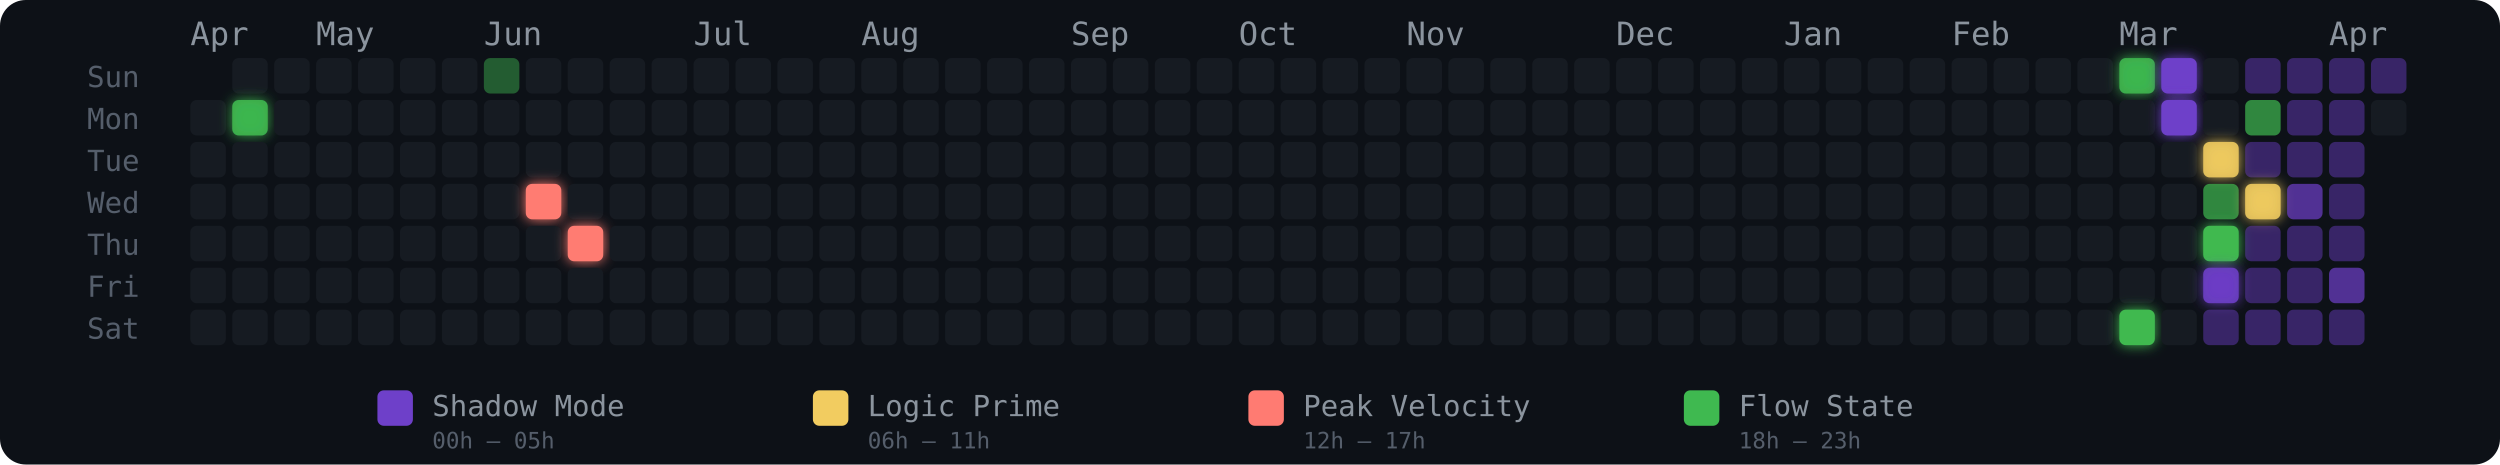
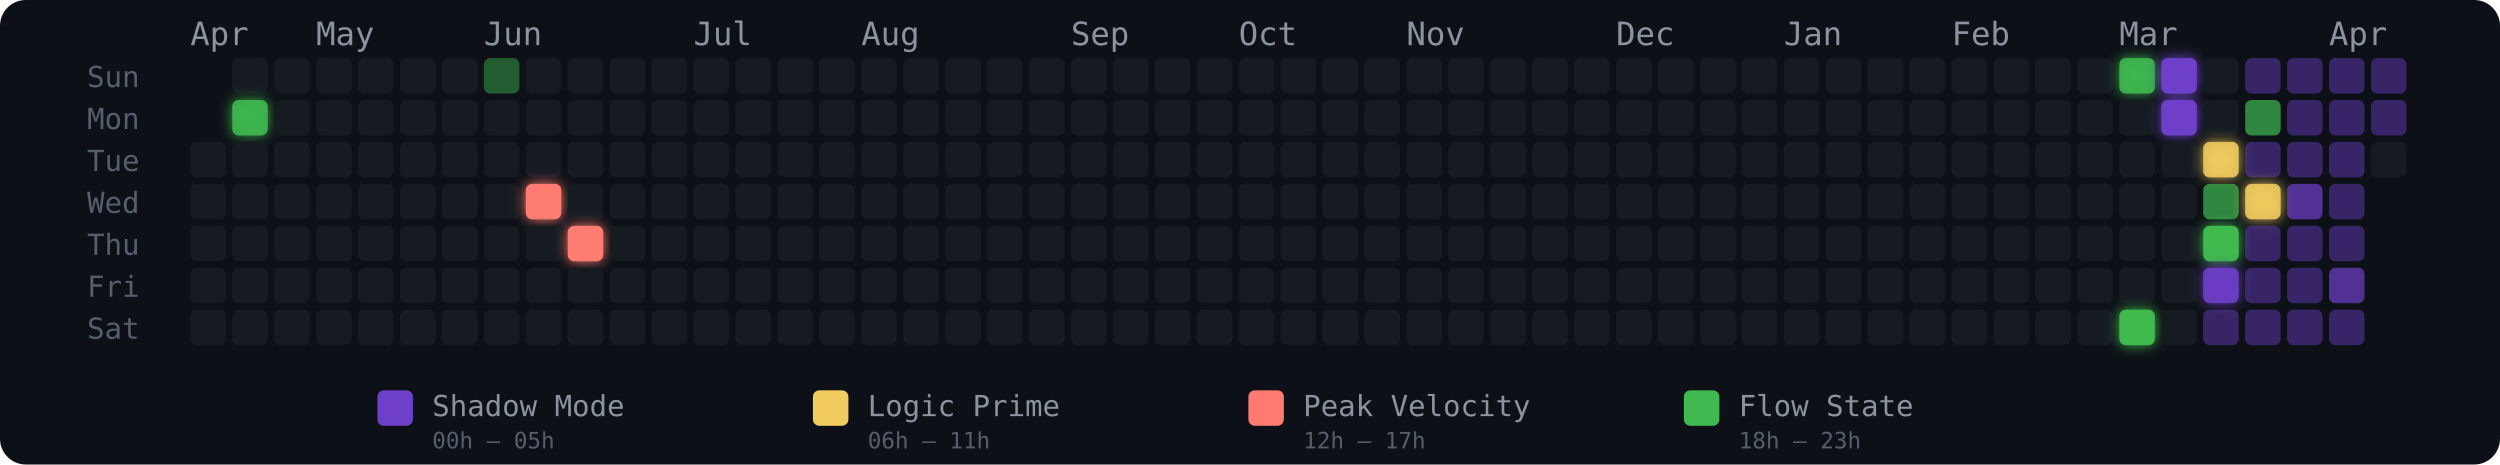
<svg xmlns="http://www.w3.org/2000/svg" width="775" height="144" viewBox="0 0 775 144" role="img" aria-label="Energy Rhythm Contribution Graph for hugotakeda">
  <defs>
    <filter id="glow-1-1" x="-50%" y="-50%" width="200%" height="200%">
      <feGaussianBlur stdDeviation="2" result="blur" />
      <feMerge>
        <feMergeNode in="blur" />
        <feMergeNode in="SourceGraphic" />
      </feMerge>
    </filter>
    <filter id="glow-8-3" x="-50%" y="-50%" width="200%" height="200%">
      <feGaussianBlur stdDeviation="2" result="blur" />
      <feMerge>
        <feMergeNode in="blur" />
        <feMergeNode in="SourceGraphic" />
      </feMerge>
    </filter>
    <filter id="glow-9-4" x="-50%" y="-50%" width="200%" height="200%">
      <feGaussianBlur stdDeviation="2" result="blur" />
      <feMerge>
        <feMergeNode in="blur" />
        <feMergeNode in="SourceGraphic" />
      </feMerge>
    </filter>
    <filter id="glow-46-0" x="-50%" y="-50%" width="200%" height="200%">
      <feGaussianBlur stdDeviation="2" result="blur" />
      <feMerge>
        <feMergeNode in="blur" />
        <feMergeNode in="SourceGraphic" />
      </feMerge>
    </filter>
    <filter id="glow-46-6" x="-50%" y="-50%" width="200%" height="200%">
      <feGaussianBlur stdDeviation="2" result="blur" />
      <feMerge>
        <feMergeNode in="blur" />
        <feMergeNode in="SourceGraphic" />
      </feMerge>
    </filter>
    <filter id="glow-47-0" x="-50%" y="-50%" width="200%" height="200%">
      <feGaussianBlur stdDeviation="2" result="blur" />
      <feMerge>
        <feMergeNode in="blur" />
        <feMergeNode in="SourceGraphic" />
      </feMerge>
    </filter>
    <filter id="glow-47-1" x="-50%" y="-50%" width="200%" height="200%">
      <feGaussianBlur stdDeviation="2" result="blur" />
      <feMerge>
        <feMergeNode in="blur" />
        <feMergeNode in="SourceGraphic" />
      </feMerge>
    </filter>
    <filter id="glow-48-2" x="-50%" y="-50%" width="200%" height="200%">
      <feGaussianBlur stdDeviation="2" result="blur" />
      <feMerge>
        <feMergeNode in="blur" />
        <feMergeNode in="SourceGraphic" />
      </feMerge>
    </filter>
    <filter id="glow-48-4" x="-50%" y="-50%" width="200%" height="200%">
      <feGaussianBlur stdDeviation="2" result="blur" />
      <feMerge>
        <feMergeNode in="blur" />
        <feMergeNode in="SourceGraphic" />
      </feMerge>
    </filter>
    <filter id="glow-48-5" x="-50%" y="-50%" width="200%" height="200%">
      <feGaussianBlur stdDeviation="2" result="blur" />
      <feMerge>
        <feMergeNode in="blur" />
        <feMergeNode in="SourceGraphic" />
      </feMerge>
    </filter>
    <filter id="glow-49-3" x="-50%" y="-50%" width="200%" height="200%">
      <feGaussianBlur stdDeviation="2" result="blur" />
      <feMerge>
        <feMergeNode in="blur" />
        <feMergeNode in="SourceGraphic" />
      </feMerge>
    </filter>
  </defs>
  <style>
    @keyframes pulse { 0%,100%{opacity:.85} 50%{opacity:1} }
    .glow-cell { animation: pulse 2.5s ease-in-out infinite; }
  </style>
  <rect width="775" height="144" rx="8" fill="#0d1117" />
  <text x="27" y="27" fill="#555e6b" font-size="9" font-family="monospace">Sun</text>
  <text x="27" y="40" fill="#555e6b" font-size="9" font-family="monospace">Mon</text>
  <text x="27" y="53" fill="#555e6b" font-size="9" font-family="monospace">Tue</text>
  <text x="27" y="66" fill="#555e6b" font-size="9" font-family="monospace">Wed</text>
  <text x="27" y="79" fill="#555e6b" font-size="9" font-family="monospace">Thu</text>
  <text x="27" y="92" fill="#555e6b" font-size="9" font-family="monospace">Fri</text>
  <text x="27" y="105" fill="#555e6b" font-size="9" font-family="monospace">Sat</text>
  <text x="59" y="14" fill="#8b949e" font-size="10" font-family="monospace">Apr</text>
  <text x="98" y="14" fill="#8b949e" font-size="10" font-family="monospace">May</text>
  <text x="150" y="14" fill="#8b949e" font-size="10" font-family="monospace">Jun</text>
  <text x="215" y="14" fill="#8b949e" font-size="10" font-family="monospace">Jul</text>
  <text x="267" y="14" fill="#8b949e" font-size="10" font-family="monospace">Aug</text>
  <text x="332" y="14" fill="#8b949e" font-size="10" font-family="monospace">Sep</text>
  <text x="384" y="14" fill="#8b949e" font-size="10" font-family="monospace">Oct</text>
  <text x="436" y="14" fill="#8b949e" font-size="10" font-family="monospace">Nov</text>
  <text x="501" y="14" fill="#8b949e" font-size="10" font-family="monospace">Dec</text>
  <text x="553" y="14" fill="#8b949e" font-size="10" font-family="monospace">Jan</text>
  <text x="605" y="14" fill="#8b949e" font-size="10" font-family="monospace">Feb</text>
  <text x="657" y="14" fill="#8b949e" font-size="10" font-family="monospace">Mar</text>
  <text x="722" y="14" fill="#8b949e" font-size="10" font-family="monospace">Apr</text>
-   <rect x="59" y="31" width="11" height="11" rx="2" ry="2" fill="#161b22" fill-opacity="1">
-       </rect>
  <rect x="59" y="44" width="11" height="11" rx="2" ry="2" fill="#161b22" fill-opacity="1">
      </rect>
  <rect x="59" y="57" width="11" height="11" rx="2" ry="2" fill="#161b22" fill-opacity="1">
      </rect>
  <rect x="59" y="70" width="11" height="11" rx="2" ry="2" fill="#161b22" fill-opacity="1">
      </rect>
  <rect x="59" y="83" width="11" height="11" rx="2" ry="2" fill="#161b22" fill-opacity="1">
      </rect>
  <rect x="59" y="96" width="11" height="11" rx="2" ry="2" fill="#161b22" fill-opacity="1">
      </rect>
  <rect x="72" y="18" width="11" height="11" rx="2" ry="2" fill="#161b22" fill-opacity="1">
      </rect>
  <rect x="72" y="31" width="11" height="11" rx="2" ry="2" fill="#3fb950" fill-opacity="0.88" filter="url(#glow-1-1)">
      </rect>
  <rect x="72" y="44" width="11" height="11" rx="2" ry="2" fill="#161b22" fill-opacity="1">
      </rect>
  <rect x="72" y="57" width="11" height="11" rx="2" ry="2" fill="#161b22" fill-opacity="1">
      </rect>
  <rect x="72" y="70" width="11" height="11" rx="2" ry="2" fill="#161b22" fill-opacity="1">
      </rect>
  <rect x="72" y="83" width="11" height="11" rx="2" ry="2" fill="#161b22" fill-opacity="1">
      </rect>
  <rect x="72" y="96" width="11" height="11" rx="2" ry="2" fill="#161b22" fill-opacity="1">
      </rect>
  <rect x="85" y="18" width="11" height="11" rx="2" ry="2" fill="#161b22" fill-opacity="1">
      </rect>
  <rect x="85" y="31" width="11" height="11" rx="2" ry="2" fill="#161b22" fill-opacity="1">
      </rect>
  <rect x="85" y="44" width="11" height="11" rx="2" ry="2" fill="#161b22" fill-opacity="1">
      </rect>
  <rect x="85" y="57" width="11" height="11" rx="2" ry="2" fill="#161b22" fill-opacity="1">
      </rect>
  <rect x="85" y="70" width="11" height="11" rx="2" ry="2" fill="#161b22" fill-opacity="1">
      </rect>
  <rect x="85" y="83" width="11" height="11" rx="2" ry="2" fill="#161b22" fill-opacity="1">
      </rect>
  <rect x="85" y="96" width="11" height="11" rx="2" ry="2" fill="#161b22" fill-opacity="1">
      </rect>
  <rect x="98" y="18" width="11" height="11" rx="2" ry="2" fill="#161b22" fill-opacity="1">
      </rect>
  <rect x="98" y="31" width="11" height="11" rx="2" ry="2" fill="#161b22" fill-opacity="1">
      </rect>
  <rect x="98" y="44" width="11" height="11" rx="2" ry="2" fill="#161b22" fill-opacity="1">
      </rect>
  <rect x="98" y="57" width="11" height="11" rx="2" ry="2" fill="#161b22" fill-opacity="1">
      </rect>
  <rect x="98" y="70" width="11" height="11" rx="2" ry="2" fill="#161b22" fill-opacity="1">
      </rect>
  <rect x="98" y="83" width="11" height="11" rx="2" ry="2" fill="#161b22" fill-opacity="1">
      </rect>
  <rect x="98" y="96" width="11" height="11" rx="2" ry="2" fill="#161b22" fill-opacity="1">
      </rect>
  <rect x="111" y="18" width="11" height="11" rx="2" ry="2" fill="#161b22" fill-opacity="1">
      </rect>
  <rect x="111" y="31" width="11" height="11" rx="2" ry="2" fill="#161b22" fill-opacity="1">
      </rect>
  <rect x="111" y="44" width="11" height="11" rx="2" ry="2" fill="#161b22" fill-opacity="1">
      </rect>
  <rect x="111" y="57" width="11" height="11" rx="2" ry="2" fill="#161b22" fill-opacity="1">
      </rect>
  <rect x="111" y="70" width="11" height="11" rx="2" ry="2" fill="#161b22" fill-opacity="1">
      </rect>
  <rect x="111" y="83" width="11" height="11" rx="2" ry="2" fill="#161b22" fill-opacity="1">
      </rect>
  <rect x="111" y="96" width="11" height="11" rx="2" ry="2" fill="#161b22" fill-opacity="1">
      </rect>
  <rect x="124" y="18" width="11" height="11" rx="2" ry="2" fill="#161b22" fill-opacity="1">
      </rect>
  <rect x="124" y="31" width="11" height="11" rx="2" ry="2" fill="#161b22" fill-opacity="1">
      </rect>
  <rect x="124" y="44" width="11" height="11" rx="2" ry="2" fill="#161b22" fill-opacity="1">
      </rect>
  <rect x="124" y="57" width="11" height="11" rx="2" ry="2" fill="#161b22" fill-opacity="1">
      </rect>
  <rect x="124" y="70" width="11" height="11" rx="2" ry="2" fill="#161b22" fill-opacity="1">
      </rect>
  <rect x="124" y="83" width="11" height="11" rx="2" ry="2" fill="#161b22" fill-opacity="1">
      </rect>
  <rect x="124" y="96" width="11" height="11" rx="2" ry="2" fill="#161b22" fill-opacity="1">
      </rect>
  <rect x="137" y="18" width="11" height="11" rx="2" ry="2" fill="#161b22" fill-opacity="1">
      </rect>
  <rect x="137" y="31" width="11" height="11" rx="2" ry="2" fill="#161b22" fill-opacity="1">
      </rect>
  <rect x="137" y="44" width="11" height="11" rx="2" ry="2" fill="#161b22" fill-opacity="1">
      </rect>
  <rect x="137" y="57" width="11" height="11" rx="2" ry="2" fill="#161b22" fill-opacity="1">
      </rect>
  <rect x="137" y="70" width="11" height="11" rx="2" ry="2" fill="#161b22" fill-opacity="1">
      </rect>
  <rect x="137" y="83" width="11" height="11" rx="2" ry="2" fill="#161b22" fill-opacity="1">
      </rect>
  <rect x="137" y="96" width="11" height="11" rx="2" ry="2" fill="#161b22" fill-opacity="1">
      </rect>
  <rect x="150" y="18" width="11" height="11" rx="2" ry="2" fill="#3fb950" fill-opacity="0.45">
      </rect>
  <rect x="150" y="31" width="11" height="11" rx="2" ry="2" fill="#161b22" fill-opacity="1">
      </rect>
  <rect x="150" y="44" width="11" height="11" rx="2" ry="2" fill="#161b22" fill-opacity="1">
      </rect>
  <rect x="150" y="57" width="11" height="11" rx="2" ry="2" fill="#161b22" fill-opacity="1">
      </rect>
  <rect x="150" y="70" width="11" height="11" rx="2" ry="2" fill="#161b22" fill-opacity="1">
      </rect>
  <rect x="150" y="83" width="11" height="11" rx="2" ry="2" fill="#161b22" fill-opacity="1">
      </rect>
  <rect x="150" y="96" width="11" height="11" rx="2" ry="2" fill="#161b22" fill-opacity="1">
      </rect>
  <rect x="163" y="18" width="11" height="11" rx="2" ry="2" fill="#161b22" fill-opacity="1">
      </rect>
  <rect x="163" y="31" width="11" height="11" rx="2" ry="2" fill="#161b22" fill-opacity="1">
      </rect>
  <rect x="163" y="44" width="11" height="11" rx="2" ry="2" fill="#161b22" fill-opacity="1">
      </rect>
  <rect x="163" y="57" width="11" height="11" rx="2" ry="2" fill="#ff7b72" fill-opacity="1" filter="url(#glow-8-3)">
      </rect>
  <rect x="163" y="70" width="11" height="11" rx="2" ry="2" fill="#161b22" fill-opacity="1">
      </rect>
  <rect x="163" y="83" width="11" height="11" rx="2" ry="2" fill="#161b22" fill-opacity="1">
      </rect>
  <rect x="163" y="96" width="11" height="11" rx="2" ry="2" fill="#161b22" fill-opacity="1">
      </rect>
  <rect x="176" y="18" width="11" height="11" rx="2" ry="2" fill="#161b22" fill-opacity="1">
      </rect>
  <rect x="176" y="31" width="11" height="11" rx="2" ry="2" fill="#161b22" fill-opacity="1">
      </rect>
  <rect x="176" y="44" width="11" height="11" rx="2" ry="2" fill="#161b22" fill-opacity="1">
      </rect>
  <rect x="176" y="57" width="11" height="11" rx="2" ry="2" fill="#161b22" fill-opacity="1">
      </rect>
  <rect x="176" y="70" width="11" height="11" rx="2" ry="2" fill="#ff7b72" fill-opacity="1" filter="url(#glow-9-4)">
      </rect>
  <rect x="176" y="83" width="11" height="11" rx="2" ry="2" fill="#161b22" fill-opacity="1">
      </rect>
  <rect x="176" y="96" width="11" height="11" rx="2" ry="2" fill="#161b22" fill-opacity="1">
      </rect>
  <rect x="189" y="18" width="11" height="11" rx="2" ry="2" fill="#161b22" fill-opacity="1">
      </rect>
  <rect x="189" y="31" width="11" height="11" rx="2" ry="2" fill="#161b22" fill-opacity="1">
      </rect>
  <rect x="189" y="44" width="11" height="11" rx="2" ry="2" fill="#161b22" fill-opacity="1">
      </rect>
  <rect x="189" y="57" width="11" height="11" rx="2" ry="2" fill="#161b22" fill-opacity="1">
      </rect>
  <rect x="189" y="70" width="11" height="11" rx="2" ry="2" fill="#161b22" fill-opacity="1">
      </rect>
  <rect x="189" y="83" width="11" height="11" rx="2" ry="2" fill="#161b22" fill-opacity="1">
      </rect>
  <rect x="189" y="96" width="11" height="11" rx="2" ry="2" fill="#161b22" fill-opacity="1">
      </rect>
  <rect x="202" y="18" width="11" height="11" rx="2" ry="2" fill="#161b22" fill-opacity="1">
      </rect>
  <rect x="202" y="31" width="11" height="11" rx="2" ry="2" fill="#161b22" fill-opacity="1">
      </rect>
  <rect x="202" y="44" width="11" height="11" rx="2" ry="2" fill="#161b22" fill-opacity="1">
      </rect>
  <rect x="202" y="57" width="11" height="11" rx="2" ry="2" fill="#161b22" fill-opacity="1">
      </rect>
  <rect x="202" y="70" width="11" height="11" rx="2" ry="2" fill="#161b22" fill-opacity="1">
      </rect>
  <rect x="202" y="83" width="11" height="11" rx="2" ry="2" fill="#161b22" fill-opacity="1">
      </rect>
  <rect x="202" y="96" width="11" height="11" rx="2" ry="2" fill="#161b22" fill-opacity="1">
      </rect>
  <rect x="215" y="18" width="11" height="11" rx="2" ry="2" fill="#161b22" fill-opacity="1">
      </rect>
  <rect x="215" y="31" width="11" height="11" rx="2" ry="2" fill="#161b22" fill-opacity="1">
      </rect>
  <rect x="215" y="44" width="11" height="11" rx="2" ry="2" fill="#161b22" fill-opacity="1">
      </rect>
  <rect x="215" y="57" width="11" height="11" rx="2" ry="2" fill="#161b22" fill-opacity="1">
      </rect>
  <rect x="215" y="70" width="11" height="11" rx="2" ry="2" fill="#161b22" fill-opacity="1">
      </rect>
  <rect x="215" y="83" width="11" height="11" rx="2" ry="2" fill="#161b22" fill-opacity="1">
      </rect>
  <rect x="215" y="96" width="11" height="11" rx="2" ry="2" fill="#161b22" fill-opacity="1">
      </rect>
  <rect x="228" y="18" width="11" height="11" rx="2" ry="2" fill="#161b22" fill-opacity="1">
      </rect>
  <rect x="228" y="31" width="11" height="11" rx="2" ry="2" fill="#161b22" fill-opacity="1">
      </rect>
  <rect x="228" y="44" width="11" height="11" rx="2" ry="2" fill="#161b22" fill-opacity="1">
      </rect>
  <rect x="228" y="57" width="11" height="11" rx="2" ry="2" fill="#161b22" fill-opacity="1">
      </rect>
  <rect x="228" y="70" width="11" height="11" rx="2" ry="2" fill="#161b22" fill-opacity="1">
      </rect>
  <rect x="228" y="83" width="11" height="11" rx="2" ry="2" fill="#161b22" fill-opacity="1">
      </rect>
  <rect x="228" y="96" width="11" height="11" rx="2" ry="2" fill="#161b22" fill-opacity="1">
      </rect>
  <rect x="241" y="18" width="11" height="11" rx="2" ry="2" fill="#161b22" fill-opacity="1">
      </rect>
  <rect x="241" y="31" width="11" height="11" rx="2" ry="2" fill="#161b22" fill-opacity="1">
      </rect>
  <rect x="241" y="44" width="11" height="11" rx="2" ry="2" fill="#161b22" fill-opacity="1">
      </rect>
  <rect x="241" y="57" width="11" height="11" rx="2" ry="2" fill="#161b22" fill-opacity="1">
      </rect>
  <rect x="241" y="70" width="11" height="11" rx="2" ry="2" fill="#161b22" fill-opacity="1">
      </rect>
  <rect x="241" y="83" width="11" height="11" rx="2" ry="2" fill="#161b22" fill-opacity="1">
      </rect>
  <rect x="241" y="96" width="11" height="11" rx="2" ry="2" fill="#161b22" fill-opacity="1">
      </rect>
  <rect x="254" y="18" width="11" height="11" rx="2" ry="2" fill="#161b22" fill-opacity="1">
      </rect>
  <rect x="254" y="31" width="11" height="11" rx="2" ry="2" fill="#161b22" fill-opacity="1">
      </rect>
  <rect x="254" y="44" width="11" height="11" rx="2" ry="2" fill="#161b22" fill-opacity="1">
      </rect>
  <rect x="254" y="57" width="11" height="11" rx="2" ry="2" fill="#161b22" fill-opacity="1">
      </rect>
  <rect x="254" y="70" width="11" height="11" rx="2" ry="2" fill="#161b22" fill-opacity="1">
      </rect>
  <rect x="254" y="83" width="11" height="11" rx="2" ry="2" fill="#161b22" fill-opacity="1">
      </rect>
  <rect x="254" y="96" width="11" height="11" rx="2" ry="2" fill="#161b22" fill-opacity="1">
      </rect>
  <rect x="267" y="18" width="11" height="11" rx="2" ry="2" fill="#161b22" fill-opacity="1">
      </rect>
  <rect x="267" y="31" width="11" height="11" rx="2" ry="2" fill="#161b22" fill-opacity="1">
      </rect>
  <rect x="267" y="44" width="11" height="11" rx="2" ry="2" fill="#161b22" fill-opacity="1">
      </rect>
  <rect x="267" y="57" width="11" height="11" rx="2" ry="2" fill="#161b22" fill-opacity="1">
      </rect>
  <rect x="267" y="70" width="11" height="11" rx="2" ry="2" fill="#161b22" fill-opacity="1">
      </rect>
  <rect x="267" y="83" width="11" height="11" rx="2" ry="2" fill="#161b22" fill-opacity="1">
      </rect>
  <rect x="267" y="96" width="11" height="11" rx="2" ry="2" fill="#161b22" fill-opacity="1">
      </rect>
  <rect x="280" y="18" width="11" height="11" rx="2" ry="2" fill="#161b22" fill-opacity="1">
      </rect>
  <rect x="280" y="31" width="11" height="11" rx="2" ry="2" fill="#161b22" fill-opacity="1">
      </rect>
  <rect x="280" y="44" width="11" height="11" rx="2" ry="2" fill="#161b22" fill-opacity="1">
      </rect>
  <rect x="280" y="57" width="11" height="11" rx="2" ry="2" fill="#161b22" fill-opacity="1">
      </rect>
  <rect x="280" y="70" width="11" height="11" rx="2" ry="2" fill="#161b22" fill-opacity="1">
      </rect>
  <rect x="280" y="83" width="11" height="11" rx="2" ry="2" fill="#161b22" fill-opacity="1">
      </rect>
  <rect x="280" y="96" width="11" height="11" rx="2" ry="2" fill="#161b22" fill-opacity="1">
      </rect>
  <rect x="293" y="18" width="11" height="11" rx="2" ry="2" fill="#161b22" fill-opacity="1">
      </rect>
  <rect x="293" y="31" width="11" height="11" rx="2" ry="2" fill="#161b22" fill-opacity="1">
      </rect>
  <rect x="293" y="44" width="11" height="11" rx="2" ry="2" fill="#161b22" fill-opacity="1">
      </rect>
  <rect x="293" y="57" width="11" height="11" rx="2" ry="2" fill="#161b22" fill-opacity="1">
      </rect>
  <rect x="293" y="70" width="11" height="11" rx="2" ry="2" fill="#161b22" fill-opacity="1">
      </rect>
  <rect x="293" y="83" width="11" height="11" rx="2" ry="2" fill="#161b22" fill-opacity="1">
      </rect>
  <rect x="293" y="96" width="11" height="11" rx="2" ry="2" fill="#161b22" fill-opacity="1">
      </rect>
  <rect x="306" y="18" width="11" height="11" rx="2" ry="2" fill="#161b22" fill-opacity="1">
      </rect>
  <rect x="306" y="31" width="11" height="11" rx="2" ry="2" fill="#161b22" fill-opacity="1">
      </rect>
  <rect x="306" y="44" width="11" height="11" rx="2" ry="2" fill="#161b22" fill-opacity="1">
      </rect>
  <rect x="306" y="57" width="11" height="11" rx="2" ry="2" fill="#161b22" fill-opacity="1">
      </rect>
  <rect x="306" y="70" width="11" height="11" rx="2" ry="2" fill="#161b22" fill-opacity="1">
      </rect>
  <rect x="306" y="83" width="11" height="11" rx="2" ry="2" fill="#161b22" fill-opacity="1">
      </rect>
  <rect x="306" y="96" width="11" height="11" rx="2" ry="2" fill="#161b22" fill-opacity="1">
      </rect>
  <rect x="319" y="18" width="11" height="11" rx="2" ry="2" fill="#161b22" fill-opacity="1">
      </rect>
  <rect x="319" y="31" width="11" height="11" rx="2" ry="2" fill="#161b22" fill-opacity="1">
      </rect>
  <rect x="319" y="44" width="11" height="11" rx="2" ry="2" fill="#161b22" fill-opacity="1">
      </rect>
  <rect x="319" y="57" width="11" height="11" rx="2" ry="2" fill="#161b22" fill-opacity="1">
      </rect>
  <rect x="319" y="70" width="11" height="11" rx="2" ry="2" fill="#161b22" fill-opacity="1">
      </rect>
  <rect x="319" y="83" width="11" height="11" rx="2" ry="2" fill="#161b22" fill-opacity="1">
      </rect>
  <rect x="319" y="96" width="11" height="11" rx="2" ry="2" fill="#161b22" fill-opacity="1">
      </rect>
  <rect x="332" y="18" width="11" height="11" rx="2" ry="2" fill="#161b22" fill-opacity="1">
      </rect>
  <rect x="332" y="31" width="11" height="11" rx="2" ry="2" fill="#161b22" fill-opacity="1">
      </rect>
  <rect x="332" y="44" width="11" height="11" rx="2" ry="2" fill="#161b22" fill-opacity="1">
      </rect>
  <rect x="332" y="57" width="11" height="11" rx="2" ry="2" fill="#161b22" fill-opacity="1">
      </rect>
  <rect x="332" y="70" width="11" height="11" rx="2" ry="2" fill="#161b22" fill-opacity="1">
      </rect>
  <rect x="332" y="83" width="11" height="11" rx="2" ry="2" fill="#161b22" fill-opacity="1">
      </rect>
  <rect x="332" y="96" width="11" height="11" rx="2" ry="2" fill="#161b22" fill-opacity="1">
      </rect>
  <rect x="345" y="18" width="11" height="11" rx="2" ry="2" fill="#161b22" fill-opacity="1">
      </rect>
  <rect x="345" y="31" width="11" height="11" rx="2" ry="2" fill="#161b22" fill-opacity="1">
      </rect>
  <rect x="345" y="44" width="11" height="11" rx="2" ry="2" fill="#161b22" fill-opacity="1">
      </rect>
  <rect x="345" y="57" width="11" height="11" rx="2" ry="2" fill="#161b22" fill-opacity="1">
      </rect>
  <rect x="345" y="70" width="11" height="11" rx="2" ry="2" fill="#161b22" fill-opacity="1">
      </rect>
  <rect x="345" y="83" width="11" height="11" rx="2" ry="2" fill="#161b22" fill-opacity="1">
      </rect>
  <rect x="345" y="96" width="11" height="11" rx="2" ry="2" fill="#161b22" fill-opacity="1">
      </rect>
  <rect x="358" y="18" width="11" height="11" rx="2" ry="2" fill="#161b22" fill-opacity="1">
      </rect>
  <rect x="358" y="31" width="11" height="11" rx="2" ry="2" fill="#161b22" fill-opacity="1">
      </rect>
  <rect x="358" y="44" width="11" height="11" rx="2" ry="2" fill="#161b22" fill-opacity="1">
      </rect>
  <rect x="358" y="57" width="11" height="11" rx="2" ry="2" fill="#161b22" fill-opacity="1">
      </rect>
  <rect x="358" y="70" width="11" height="11" rx="2" ry="2" fill="#161b22" fill-opacity="1">
      </rect>
  <rect x="358" y="83" width="11" height="11" rx="2" ry="2" fill="#161b22" fill-opacity="1">
      </rect>
  <rect x="358" y="96" width="11" height="11" rx="2" ry="2" fill="#161b22" fill-opacity="1">
      </rect>
  <rect x="371" y="18" width="11" height="11" rx="2" ry="2" fill="#161b22" fill-opacity="1">
      </rect>
  <rect x="371" y="31" width="11" height="11" rx="2" ry="2" fill="#161b22" fill-opacity="1">
      </rect>
  <rect x="371" y="44" width="11" height="11" rx="2" ry="2" fill="#161b22" fill-opacity="1">
      </rect>
  <rect x="371" y="57" width="11" height="11" rx="2" ry="2" fill="#161b22" fill-opacity="1">
      </rect>
  <rect x="371" y="70" width="11" height="11" rx="2" ry="2" fill="#161b22" fill-opacity="1">
      </rect>
  <rect x="371" y="83" width="11" height="11" rx="2" ry="2" fill="#161b22" fill-opacity="1">
      </rect>
  <rect x="371" y="96" width="11" height="11" rx="2" ry="2" fill="#161b22" fill-opacity="1">
      </rect>
  <rect x="384" y="18" width="11" height="11" rx="2" ry="2" fill="#161b22" fill-opacity="1">
      </rect>
  <rect x="384" y="31" width="11" height="11" rx="2" ry="2" fill="#161b22" fill-opacity="1">
      </rect>
  <rect x="384" y="44" width="11" height="11" rx="2" ry="2" fill="#161b22" fill-opacity="1">
      </rect>
  <rect x="384" y="57" width="11" height="11" rx="2" ry="2" fill="#161b22" fill-opacity="1">
      </rect>
  <rect x="384" y="70" width="11" height="11" rx="2" ry="2" fill="#161b22" fill-opacity="1">
      </rect>
  <rect x="384" y="83" width="11" height="11" rx="2" ry="2" fill="#161b22" fill-opacity="1">
      </rect>
  <rect x="384" y="96" width="11" height="11" rx="2" ry="2" fill="#161b22" fill-opacity="1">
      </rect>
  <rect x="397" y="18" width="11" height="11" rx="2" ry="2" fill="#161b22" fill-opacity="1">
      </rect>
  <rect x="397" y="31" width="11" height="11" rx="2" ry="2" fill="#161b22" fill-opacity="1">
      </rect>
  <rect x="397" y="44" width="11" height="11" rx="2" ry="2" fill="#161b22" fill-opacity="1">
      </rect>
  <rect x="397" y="57" width="11" height="11" rx="2" ry="2" fill="#161b22" fill-opacity="1">
      </rect>
  <rect x="397" y="70" width="11" height="11" rx="2" ry="2" fill="#161b22" fill-opacity="1">
      </rect>
  <rect x="397" y="83" width="11" height="11" rx="2" ry="2" fill="#161b22" fill-opacity="1">
      </rect>
  <rect x="397" y="96" width="11" height="11" rx="2" ry="2" fill="#161b22" fill-opacity="1">
      </rect>
  <rect x="410" y="18" width="11" height="11" rx="2" ry="2" fill="#161b22" fill-opacity="1">
      </rect>
  <rect x="410" y="31" width="11" height="11" rx="2" ry="2" fill="#161b22" fill-opacity="1">
      </rect>
  <rect x="410" y="44" width="11" height="11" rx="2" ry="2" fill="#161b22" fill-opacity="1">
      </rect>
  <rect x="410" y="57" width="11" height="11" rx="2" ry="2" fill="#161b22" fill-opacity="1">
      </rect>
  <rect x="410" y="70" width="11" height="11" rx="2" ry="2" fill="#161b22" fill-opacity="1">
      </rect>
  <rect x="410" y="83" width="11" height="11" rx="2" ry="2" fill="#161b22" fill-opacity="1">
      </rect>
  <rect x="410" y="96" width="11" height="11" rx="2" ry="2" fill="#161b22" fill-opacity="1">
      </rect>
  <rect x="423" y="18" width="11" height="11" rx="2" ry="2" fill="#161b22" fill-opacity="1">
      </rect>
  <rect x="423" y="31" width="11" height="11" rx="2" ry="2" fill="#161b22" fill-opacity="1">
      </rect>
  <rect x="423" y="44" width="11" height="11" rx="2" ry="2" fill="#161b22" fill-opacity="1">
      </rect>
  <rect x="423" y="57" width="11" height="11" rx="2" ry="2" fill="#161b22" fill-opacity="1">
      </rect>
  <rect x="423" y="70" width="11" height="11" rx="2" ry="2" fill="#161b22" fill-opacity="1">
      </rect>
  <rect x="423" y="83" width="11" height="11" rx="2" ry="2" fill="#161b22" fill-opacity="1">
      </rect>
  <rect x="423" y="96" width="11" height="11" rx="2" ry="2" fill="#161b22" fill-opacity="1">
      </rect>
  <rect x="436" y="18" width="11" height="11" rx="2" ry="2" fill="#161b22" fill-opacity="1">
      </rect>
  <rect x="436" y="31" width="11" height="11" rx="2" ry="2" fill="#161b22" fill-opacity="1">
      </rect>
  <rect x="436" y="44" width="11" height="11" rx="2" ry="2" fill="#161b22" fill-opacity="1">
      </rect>
  <rect x="436" y="57" width="11" height="11" rx="2" ry="2" fill="#161b22" fill-opacity="1">
      </rect>
  <rect x="436" y="70" width="11" height="11" rx="2" ry="2" fill="#161b22" fill-opacity="1">
      </rect>
  <rect x="436" y="83" width="11" height="11" rx="2" ry="2" fill="#161b22" fill-opacity="1">
      </rect>
  <rect x="436" y="96" width="11" height="11" rx="2" ry="2" fill="#161b22" fill-opacity="1">
      </rect>
  <rect x="449" y="18" width="11" height="11" rx="2" ry="2" fill="#161b22" fill-opacity="1">
      </rect>
  <rect x="449" y="31" width="11" height="11" rx="2" ry="2" fill="#161b22" fill-opacity="1">
      </rect>
  <rect x="449" y="44" width="11" height="11" rx="2" ry="2" fill="#161b22" fill-opacity="1">
      </rect>
  <rect x="449" y="57" width="11" height="11" rx="2" ry="2" fill="#161b22" fill-opacity="1">
      </rect>
  <rect x="449" y="70" width="11" height="11" rx="2" ry="2" fill="#161b22" fill-opacity="1">
      </rect>
  <rect x="449" y="83" width="11" height="11" rx="2" ry="2" fill="#161b22" fill-opacity="1">
      </rect>
  <rect x="449" y="96" width="11" height="11" rx="2" ry="2" fill="#161b22" fill-opacity="1">
      </rect>
  <rect x="462" y="18" width="11" height="11" rx="2" ry="2" fill="#161b22" fill-opacity="1">
      </rect>
  <rect x="462" y="31" width="11" height="11" rx="2" ry="2" fill="#161b22" fill-opacity="1">
      </rect>
  <rect x="462" y="44" width="11" height="11" rx="2" ry="2" fill="#161b22" fill-opacity="1">
      </rect>
  <rect x="462" y="57" width="11" height="11" rx="2" ry="2" fill="#161b22" fill-opacity="1">
      </rect>
  <rect x="462" y="70" width="11" height="11" rx="2" ry="2" fill="#161b22" fill-opacity="1">
      </rect>
  <rect x="462" y="83" width="11" height="11" rx="2" ry="2" fill="#161b22" fill-opacity="1">
      </rect>
  <rect x="462" y="96" width="11" height="11" rx="2" ry="2" fill="#161b22" fill-opacity="1">
      </rect>
  <rect x="475" y="18" width="11" height="11" rx="2" ry="2" fill="#161b22" fill-opacity="1">
      </rect>
  <rect x="475" y="31" width="11" height="11" rx="2" ry="2" fill="#161b22" fill-opacity="1">
      </rect>
  <rect x="475" y="44" width="11" height="11" rx="2" ry="2" fill="#161b22" fill-opacity="1">
      </rect>
  <rect x="475" y="57" width="11" height="11" rx="2" ry="2" fill="#161b22" fill-opacity="1">
      </rect>
  <rect x="475" y="70" width="11" height="11" rx="2" ry="2" fill="#161b22" fill-opacity="1">
      </rect>
  <rect x="475" y="83" width="11" height="11" rx="2" ry="2" fill="#161b22" fill-opacity="1">
      </rect>
  <rect x="475" y="96" width="11" height="11" rx="2" ry="2" fill="#161b22" fill-opacity="1">
      </rect>
  <rect x="488" y="18" width="11" height="11" rx="2" ry="2" fill="#161b22" fill-opacity="1">
      </rect>
  <rect x="488" y="31" width="11" height="11" rx="2" ry="2" fill="#161b22" fill-opacity="1">
      </rect>
  <rect x="488" y="44" width="11" height="11" rx="2" ry="2" fill="#161b22" fill-opacity="1">
      </rect>
  <rect x="488" y="57" width="11" height="11" rx="2" ry="2" fill="#161b22" fill-opacity="1">
      </rect>
  <rect x="488" y="70" width="11" height="11" rx="2" ry="2" fill="#161b22" fill-opacity="1">
      </rect>
  <rect x="488" y="83" width="11" height="11" rx="2" ry="2" fill="#161b22" fill-opacity="1">
      </rect>
  <rect x="488" y="96" width="11" height="11" rx="2" ry="2" fill="#161b22" fill-opacity="1">
      </rect>
  <rect x="501" y="18" width="11" height="11" rx="2" ry="2" fill="#161b22" fill-opacity="1">
      </rect>
  <rect x="501" y="31" width="11" height="11" rx="2" ry="2" fill="#161b22" fill-opacity="1">
      </rect>
  <rect x="501" y="44" width="11" height="11" rx="2" ry="2" fill="#161b22" fill-opacity="1">
      </rect>
  <rect x="501" y="57" width="11" height="11" rx="2" ry="2" fill="#161b22" fill-opacity="1">
      </rect>
  <rect x="501" y="70" width="11" height="11" rx="2" ry="2" fill="#161b22" fill-opacity="1">
      </rect>
  <rect x="501" y="83" width="11" height="11" rx="2" ry="2" fill="#161b22" fill-opacity="1">
      </rect>
  <rect x="501" y="96" width="11" height="11" rx="2" ry="2" fill="#161b22" fill-opacity="1">
      </rect>
  <rect x="514" y="18" width="11" height="11" rx="2" ry="2" fill="#161b22" fill-opacity="1">
      </rect>
  <rect x="514" y="31" width="11" height="11" rx="2" ry="2" fill="#161b22" fill-opacity="1">
      </rect>
  <rect x="514" y="44" width="11" height="11" rx="2" ry="2" fill="#161b22" fill-opacity="1">
      </rect>
  <rect x="514" y="57" width="11" height="11" rx="2" ry="2" fill="#161b22" fill-opacity="1">
      </rect>
  <rect x="514" y="70" width="11" height="11" rx="2" ry="2" fill="#161b22" fill-opacity="1">
      </rect>
  <rect x="514" y="83" width="11" height="11" rx="2" ry="2" fill="#161b22" fill-opacity="1">
      </rect>
  <rect x="514" y="96" width="11" height="11" rx="2" ry="2" fill="#161b22" fill-opacity="1">
      </rect>
  <rect x="527" y="18" width="11" height="11" rx="2" ry="2" fill="#161b22" fill-opacity="1">
      </rect>
  <rect x="527" y="31" width="11" height="11" rx="2" ry="2" fill="#161b22" fill-opacity="1">
      </rect>
  <rect x="527" y="44" width="11" height="11" rx="2" ry="2" fill="#161b22" fill-opacity="1">
      </rect>
  <rect x="527" y="57" width="11" height="11" rx="2" ry="2" fill="#161b22" fill-opacity="1">
      </rect>
  <rect x="527" y="70" width="11" height="11" rx="2" ry="2" fill="#161b22" fill-opacity="1">
      </rect>
  <rect x="527" y="83" width="11" height="11" rx="2" ry="2" fill="#161b22" fill-opacity="1">
      </rect>
  <rect x="527" y="96" width="11" height="11" rx="2" ry="2" fill="#161b22" fill-opacity="1">
      </rect>
  <rect x="540" y="18" width="11" height="11" rx="2" ry="2" fill="#161b22" fill-opacity="1">
      </rect>
  <rect x="540" y="31" width="11" height="11" rx="2" ry="2" fill="#161b22" fill-opacity="1">
      </rect>
  <rect x="540" y="44" width="11" height="11" rx="2" ry="2" fill="#161b22" fill-opacity="1">
      </rect>
  <rect x="540" y="57" width="11" height="11" rx="2" ry="2" fill="#161b22" fill-opacity="1">
      </rect>
  <rect x="540" y="70" width="11" height="11" rx="2" ry="2" fill="#161b22" fill-opacity="1">
      </rect>
  <rect x="540" y="83" width="11" height="11" rx="2" ry="2" fill="#161b22" fill-opacity="1">
      </rect>
  <rect x="540" y="96" width="11" height="11" rx="2" ry="2" fill="#161b22" fill-opacity="1">
      </rect>
  <rect x="553" y="18" width="11" height="11" rx="2" ry="2" fill="#161b22" fill-opacity="1">
      </rect>
  <rect x="553" y="31" width="11" height="11" rx="2" ry="2" fill="#161b22" fill-opacity="1">
      </rect>
  <rect x="553" y="44" width="11" height="11" rx="2" ry="2" fill="#161b22" fill-opacity="1">
      </rect>
  <rect x="553" y="57" width="11" height="11" rx="2" ry="2" fill="#161b22" fill-opacity="1">
      </rect>
  <rect x="553" y="70" width="11" height="11" rx="2" ry="2" fill="#161b22" fill-opacity="1">
      </rect>
  <rect x="553" y="83" width="11" height="11" rx="2" ry="2" fill="#161b22" fill-opacity="1">
      </rect>
  <rect x="553" y="96" width="11" height="11" rx="2" ry="2" fill="#161b22" fill-opacity="1">
      </rect>
  <rect x="566" y="18" width="11" height="11" rx="2" ry="2" fill="#161b22" fill-opacity="1">
      </rect>
  <rect x="566" y="31" width="11" height="11" rx="2" ry="2" fill="#161b22" fill-opacity="1">
      </rect>
  <rect x="566" y="44" width="11" height="11" rx="2" ry="2" fill="#161b22" fill-opacity="1">
      </rect>
  <rect x="566" y="57" width="11" height="11" rx="2" ry="2" fill="#161b22" fill-opacity="1">
      </rect>
  <rect x="566" y="70" width="11" height="11" rx="2" ry="2" fill="#161b22" fill-opacity="1">
      </rect>
  <rect x="566" y="83" width="11" height="11" rx="2" ry="2" fill="#161b22" fill-opacity="1">
      </rect>
  <rect x="566" y="96" width="11" height="11" rx="2" ry="2" fill="#161b22" fill-opacity="1">
      </rect>
  <rect x="579" y="18" width="11" height="11" rx="2" ry="2" fill="#161b22" fill-opacity="1">
      </rect>
  <rect x="579" y="31" width="11" height="11" rx="2" ry="2" fill="#161b22" fill-opacity="1">
      </rect>
  <rect x="579" y="44" width="11" height="11" rx="2" ry="2" fill="#161b22" fill-opacity="1">
      </rect>
  <rect x="579" y="57" width="11" height="11" rx="2" ry="2" fill="#161b22" fill-opacity="1">
      </rect>
  <rect x="579" y="70" width="11" height="11" rx="2" ry="2" fill="#161b22" fill-opacity="1">
      </rect>
  <rect x="579" y="83" width="11" height="11" rx="2" ry="2" fill="#161b22" fill-opacity="1">
      </rect>
  <rect x="579" y="96" width="11" height="11" rx="2" ry="2" fill="#161b22" fill-opacity="1">
      </rect>
  <rect x="592" y="18" width="11" height="11" rx="2" ry="2" fill="#161b22" fill-opacity="1">
      </rect>
  <rect x="592" y="31" width="11" height="11" rx="2" ry="2" fill="#161b22" fill-opacity="1">
      </rect>
  <rect x="592" y="44" width="11" height="11" rx="2" ry="2" fill="#161b22" fill-opacity="1">
      </rect>
  <rect x="592" y="57" width="11" height="11" rx="2" ry="2" fill="#161b22" fill-opacity="1">
      </rect>
  <rect x="592" y="70" width="11" height="11" rx="2" ry="2" fill="#161b22" fill-opacity="1">
      </rect>
  <rect x="592" y="83" width="11" height="11" rx="2" ry="2" fill="#161b22" fill-opacity="1">
      </rect>
  <rect x="592" y="96" width="11" height="11" rx="2" ry="2" fill="#161b22" fill-opacity="1">
      </rect>
  <rect x="605" y="18" width="11" height="11" rx="2" ry="2" fill="#161b22" fill-opacity="1">
      </rect>
  <rect x="605" y="31" width="11" height="11" rx="2" ry="2" fill="#161b22" fill-opacity="1">
      </rect>
  <rect x="605" y="44" width="11" height="11" rx="2" ry="2" fill="#161b22" fill-opacity="1">
      </rect>
  <rect x="605" y="57" width="11" height="11" rx="2" ry="2" fill="#161b22" fill-opacity="1">
      </rect>
  <rect x="605" y="70" width="11" height="11" rx="2" ry="2" fill="#161b22" fill-opacity="1">
      </rect>
  <rect x="605" y="83" width="11" height="11" rx="2" ry="2" fill="#161b22" fill-opacity="1">
      </rect>
  <rect x="605" y="96" width="11" height="11" rx="2" ry="2" fill="#161b22" fill-opacity="1">
      </rect>
  <rect x="618" y="18" width="11" height="11" rx="2" ry="2" fill="#161b22" fill-opacity="1">
      </rect>
  <rect x="618" y="31" width="11" height="11" rx="2" ry="2" fill="#161b22" fill-opacity="1">
      </rect>
  <rect x="618" y="44" width="11" height="11" rx="2" ry="2" fill="#161b22" fill-opacity="1">
      </rect>
  <rect x="618" y="57" width="11" height="11" rx="2" ry="2" fill="#161b22" fill-opacity="1">
      </rect>
  <rect x="618" y="70" width="11" height="11" rx="2" ry="2" fill="#161b22" fill-opacity="1">
      </rect>
  <rect x="618" y="83" width="11" height="11" rx="2" ry="2" fill="#161b22" fill-opacity="1">
      </rect>
  <rect x="618" y="96" width="11" height="11" rx="2" ry="2" fill="#161b22" fill-opacity="1">
      </rect>
  <rect x="631" y="18" width="11" height="11" rx="2" ry="2" fill="#161b22" fill-opacity="1">
      </rect>
  <rect x="631" y="31" width="11" height="11" rx="2" ry="2" fill="#161b22" fill-opacity="1">
      </rect>
  <rect x="631" y="44" width="11" height="11" rx="2" ry="2" fill="#161b22" fill-opacity="1">
      </rect>
  <rect x="631" y="57" width="11" height="11" rx="2" ry="2" fill="#161b22" fill-opacity="1">
      </rect>
  <rect x="631" y="70" width="11" height="11" rx="2" ry="2" fill="#161b22" fill-opacity="1">
      </rect>
  <rect x="631" y="83" width="11" height="11" rx="2" ry="2" fill="#161b22" fill-opacity="1">
      </rect>
  <rect x="631" y="96" width="11" height="11" rx="2" ry="2" fill="#161b22" fill-opacity="1">
      </rect>
  <rect x="644" y="18" width="11" height="11" rx="2" ry="2" fill="#161b22" fill-opacity="1">
      </rect>
  <rect x="644" y="31" width="11" height="11" rx="2" ry="2" fill="#161b22" fill-opacity="1">
      </rect>
  <rect x="644" y="44" width="11" height="11" rx="2" ry="2" fill="#161b22" fill-opacity="1">
      </rect>
  <rect x="644" y="57" width="11" height="11" rx="2" ry="2" fill="#161b22" fill-opacity="1">
      </rect>
  <rect x="644" y="70" width="11" height="11" rx="2" ry="2" fill="#161b22" fill-opacity="1">
      </rect>
  <rect x="644" y="83" width="11" height="11" rx="2" ry="2" fill="#161b22" fill-opacity="1">
      </rect>
  <rect x="644" y="96" width="11" height="11" rx="2" ry="2" fill="#161b22" fill-opacity="1">
      </rect>
  <rect x="657" y="18" width="11" height="11" rx="2" ry="2" fill="#3fb950" fill-opacity="0.88" filter="url(#glow-46-0)">
      </rect>
  <rect x="657" y="31" width="11" height="11" rx="2" ry="2" fill="#161b22" fill-opacity="1">
      </rect>
  <rect x="657" y="44" width="11" height="11" rx="2" ry="2" fill="#161b22" fill-opacity="1">
      </rect>
  <rect x="657" y="57" width="11" height="11" rx="2" ry="2" fill="#161b22" fill-opacity="1">
      </rect>
  <rect x="657" y="70" width="11" height="11" rx="2" ry="2" fill="#161b22" fill-opacity="1">
      </rect>
  <rect x="657" y="83" width="11" height="11" rx="2" ry="2" fill="#161b22" fill-opacity="1">
      </rect>
  <rect x="657" y="96" width="11" height="11" rx="2" ry="2" fill="#3fb950" fill-opacity="1" filter="url(#glow-46-6)">
      </rect>
  <rect x="670" y="18" width="11" height="11" rx="2" ry="2" fill="#6e40c9" fill-opacity="1" filter="url(#glow-47-0)">
      </rect>
  <rect x="670" y="31" width="11" height="11" rx="2" ry="2" fill="#6e40c9" fill-opacity="1" filter="url(#glow-47-1)">
      </rect>
  <rect x="670" y="44" width="11" height="11" rx="2" ry="2" fill="#161b22" fill-opacity="1">
      </rect>
  <rect x="670" y="57" width="11" height="11" rx="2" ry="2" fill="#161b22" fill-opacity="1">
      </rect>
  <rect x="670" y="70" width="11" height="11" rx="2" ry="2" fill="#161b22" fill-opacity="1">
      </rect>
  <rect x="670" y="83" width="11" height="11" rx="2" ry="2" fill="#161b22" fill-opacity="1">
      </rect>
  <rect x="670" y="96" width="11" height="11" rx="2" ry="2" fill="#161b22" fill-opacity="1">
      </rect>
  <rect x="683" y="18" width="11" height="11" rx="2" ry="2" fill="#161b22" fill-opacity="1">
      </rect>
  <rect x="683" y="31" width="11" height="11" rx="2" ry="2" fill="#161b22" fill-opacity="1">
      </rect>
  <rect x="683" y="44" width="11" height="11" rx="2" ry="2" fill="#f2cc60" fill-opacity="0.88" filter="url(#glow-48-2)">
      </rect>
  <rect x="683" y="57" width="11" height="11" rx="2" ry="2" fill="#3fb950" fill-opacity="0.7">
      </rect>
  <rect x="683" y="70" width="11" height="11" rx="2" ry="2" fill="#3fb950" fill-opacity="1" filter="url(#glow-48-4)">
      </rect>
  <rect x="683" y="83" width="11" height="11" rx="2" ry="2" fill="#6e40c9" fill-opacity="0.88" filter="url(#glow-48-5)">
      </rect>
  <rect x="683" y="96" width="11" height="11" rx="2" ry="2" fill="#6e40c9" fill-opacity="0.45">
      </rect>
  <rect x="696" y="18" width="11" height="11" rx="2" ry="2" fill="#6e40c9" fill-opacity="0.45">
      </rect>
  <rect x="696" y="31" width="11" height="11" rx="2" ry="2" fill="#3fb950" fill-opacity="0.7">
      </rect>
  <rect x="696" y="44" width="11" height="11" rx="2" ry="2" fill="#6e40c9" fill-opacity="0.45">
      </rect>
  <rect x="696" y="57" width="11" height="11" rx="2" ry="2" fill="#f2cc60" fill-opacity="0.88" filter="url(#glow-49-3)">
      </rect>
  <rect x="696" y="70" width="11" height="11" rx="2" ry="2" fill="#6e40c9" fill-opacity="0.45">
      </rect>
  <rect x="696" y="83" width="11" height="11" rx="2" ry="2" fill="#6e40c9" fill-opacity="0.45">
      </rect>
  <rect x="696" y="96" width="11" height="11" rx="2" ry="2" fill="#6e40c9" fill-opacity="0.45">
      </rect>
  <rect x="709" y="18" width="11" height="11" rx="2" ry="2" fill="#6e40c9" fill-opacity="0.45">
      </rect>
  <rect x="709" y="31" width="11" height="11" rx="2" ry="2" fill="#6e40c9" fill-opacity="0.45">
      </rect>
  <rect x="709" y="44" width="11" height="11" rx="2" ry="2" fill="#6e40c9" fill-opacity="0.45">
      </rect>
  <rect x="709" y="57" width="11" height="11" rx="2" ry="2" fill="#6e40c9" fill-opacity="0.7">
      </rect>
  <rect x="709" y="70" width="11" height="11" rx="2" ry="2" fill="#6e40c9" fill-opacity="0.45">
      </rect>
  <rect x="709" y="83" width="11" height="11" rx="2" ry="2" fill="#6e40c9" fill-opacity="0.45">
      </rect>
  <rect x="709" y="96" width="11" height="11" rx="2" ry="2" fill="#6e40c9" fill-opacity="0.45">
      </rect>
  <rect x="722" y="18" width="11" height="11" rx="2" ry="2" fill="#6e40c9" fill-opacity="0.45">
      </rect>
  <rect x="722" y="31" width="11" height="11" rx="2" ry="2" fill="#6e40c9" fill-opacity="0.45">
      </rect>
  <rect x="722" y="44" width="11" height="11" rx="2" ry="2" fill="#6e40c9" fill-opacity="0.45">
      </rect>
  <rect x="722" y="57" width="11" height="11" rx="2" ry="2" fill="#6e40c9" fill-opacity="0.45">
      </rect>
  <rect x="722" y="70" width="11" height="11" rx="2" ry="2" fill="#6e40c9" fill-opacity="0.45">
      </rect>
  <rect x="722" y="83" width="11" height="11" rx="2" ry="2" fill="#6e40c9" fill-opacity="0.7">
      </rect>
  <rect x="722" y="96" width="11" height="11" rx="2" ry="2" fill="#6e40c9" fill-opacity="0.45">
      </rect>
  <rect x="735" y="18" width="11" height="11" rx="2" ry="2" fill="#6e40c9" fill-opacity="0.45">
      </rect>
-   <rect x="735" y="31" width="11" height="11" rx="2" ry="2" fill="#161b22" fill-opacity="1">
+   <rect x="735" y="31" width="11" height="11" rx="2" ry="2" fill="#6e40c9" fill-opacity="0.45">
+       </rect>
+   <rect x="735" y="44" width="11" height="11" rx="2" ry="2" fill="#161b22" fill-opacity="1">
      </rect>
  <rect x="117" y="121" width="11" height="11" rx="2" fill="#6e40c9" />
  <text x="134" y="129" fill="#8b949e" font-size="9" font-family="monospace">Shadow Mode</text>
  <text x="134" y="139" fill="#555e6b" font-size="7" font-family="monospace">00h – 05h</text>
  <rect x="252" y="121" width="11" height="11" rx="2" fill="#f2cc60" />
  <text x="269" y="129" fill="#8b949e" font-size="9" font-family="monospace">Logic Prime</text>
  <text x="269" y="139" fill="#555e6b" font-size="7" font-family="monospace">06h – 11h</text>
  <rect x="387" y="121" width="11" height="11" rx="2" fill="#ff7b72" />
  <text x="404" y="129" fill="#8b949e" font-size="9" font-family="monospace">Peak Velocity</text>
  <text x="404" y="139" fill="#555e6b" font-size="7" font-family="monospace">12h – 17h</text>
  <rect x="522" y="121" width="11" height="11" rx="2" fill="#3fb950" />
  <text x="539" y="129" fill="#8b949e" font-size="9" font-family="monospace">Flow State</text>
  <text x="539" y="139" fill="#555e6b" font-size="7" font-family="monospace">18h – 23h</text>
</svg>
